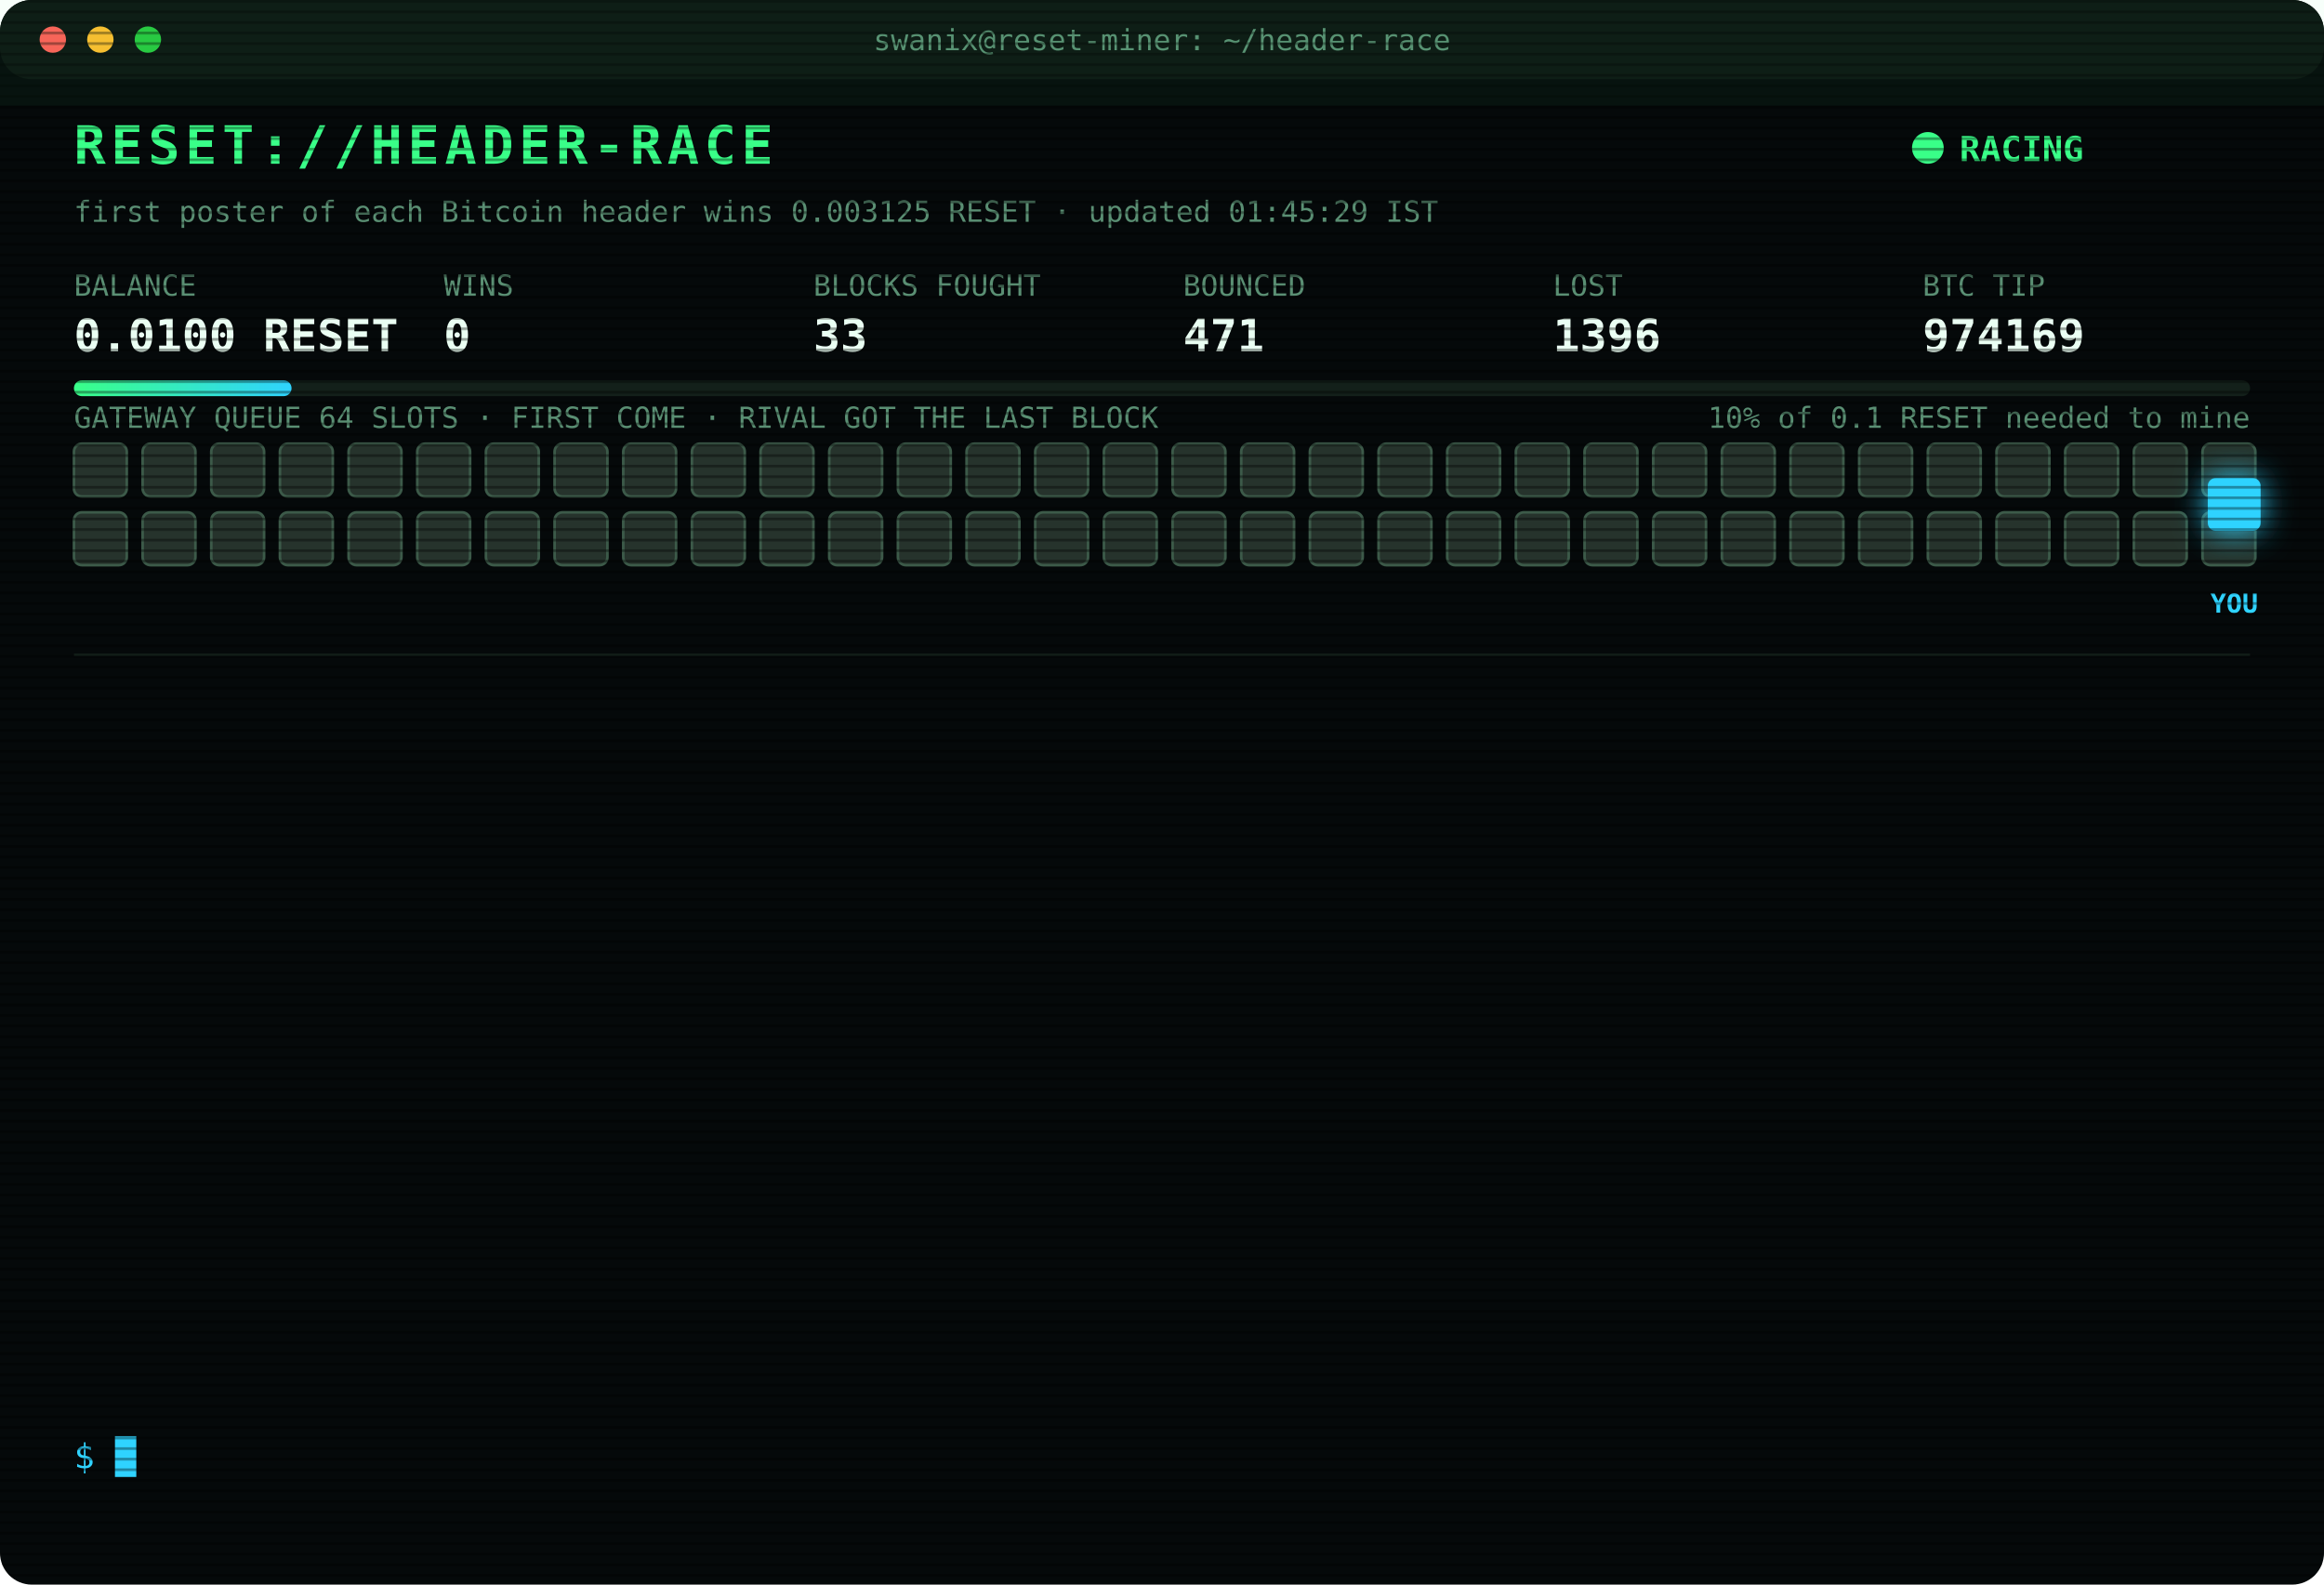
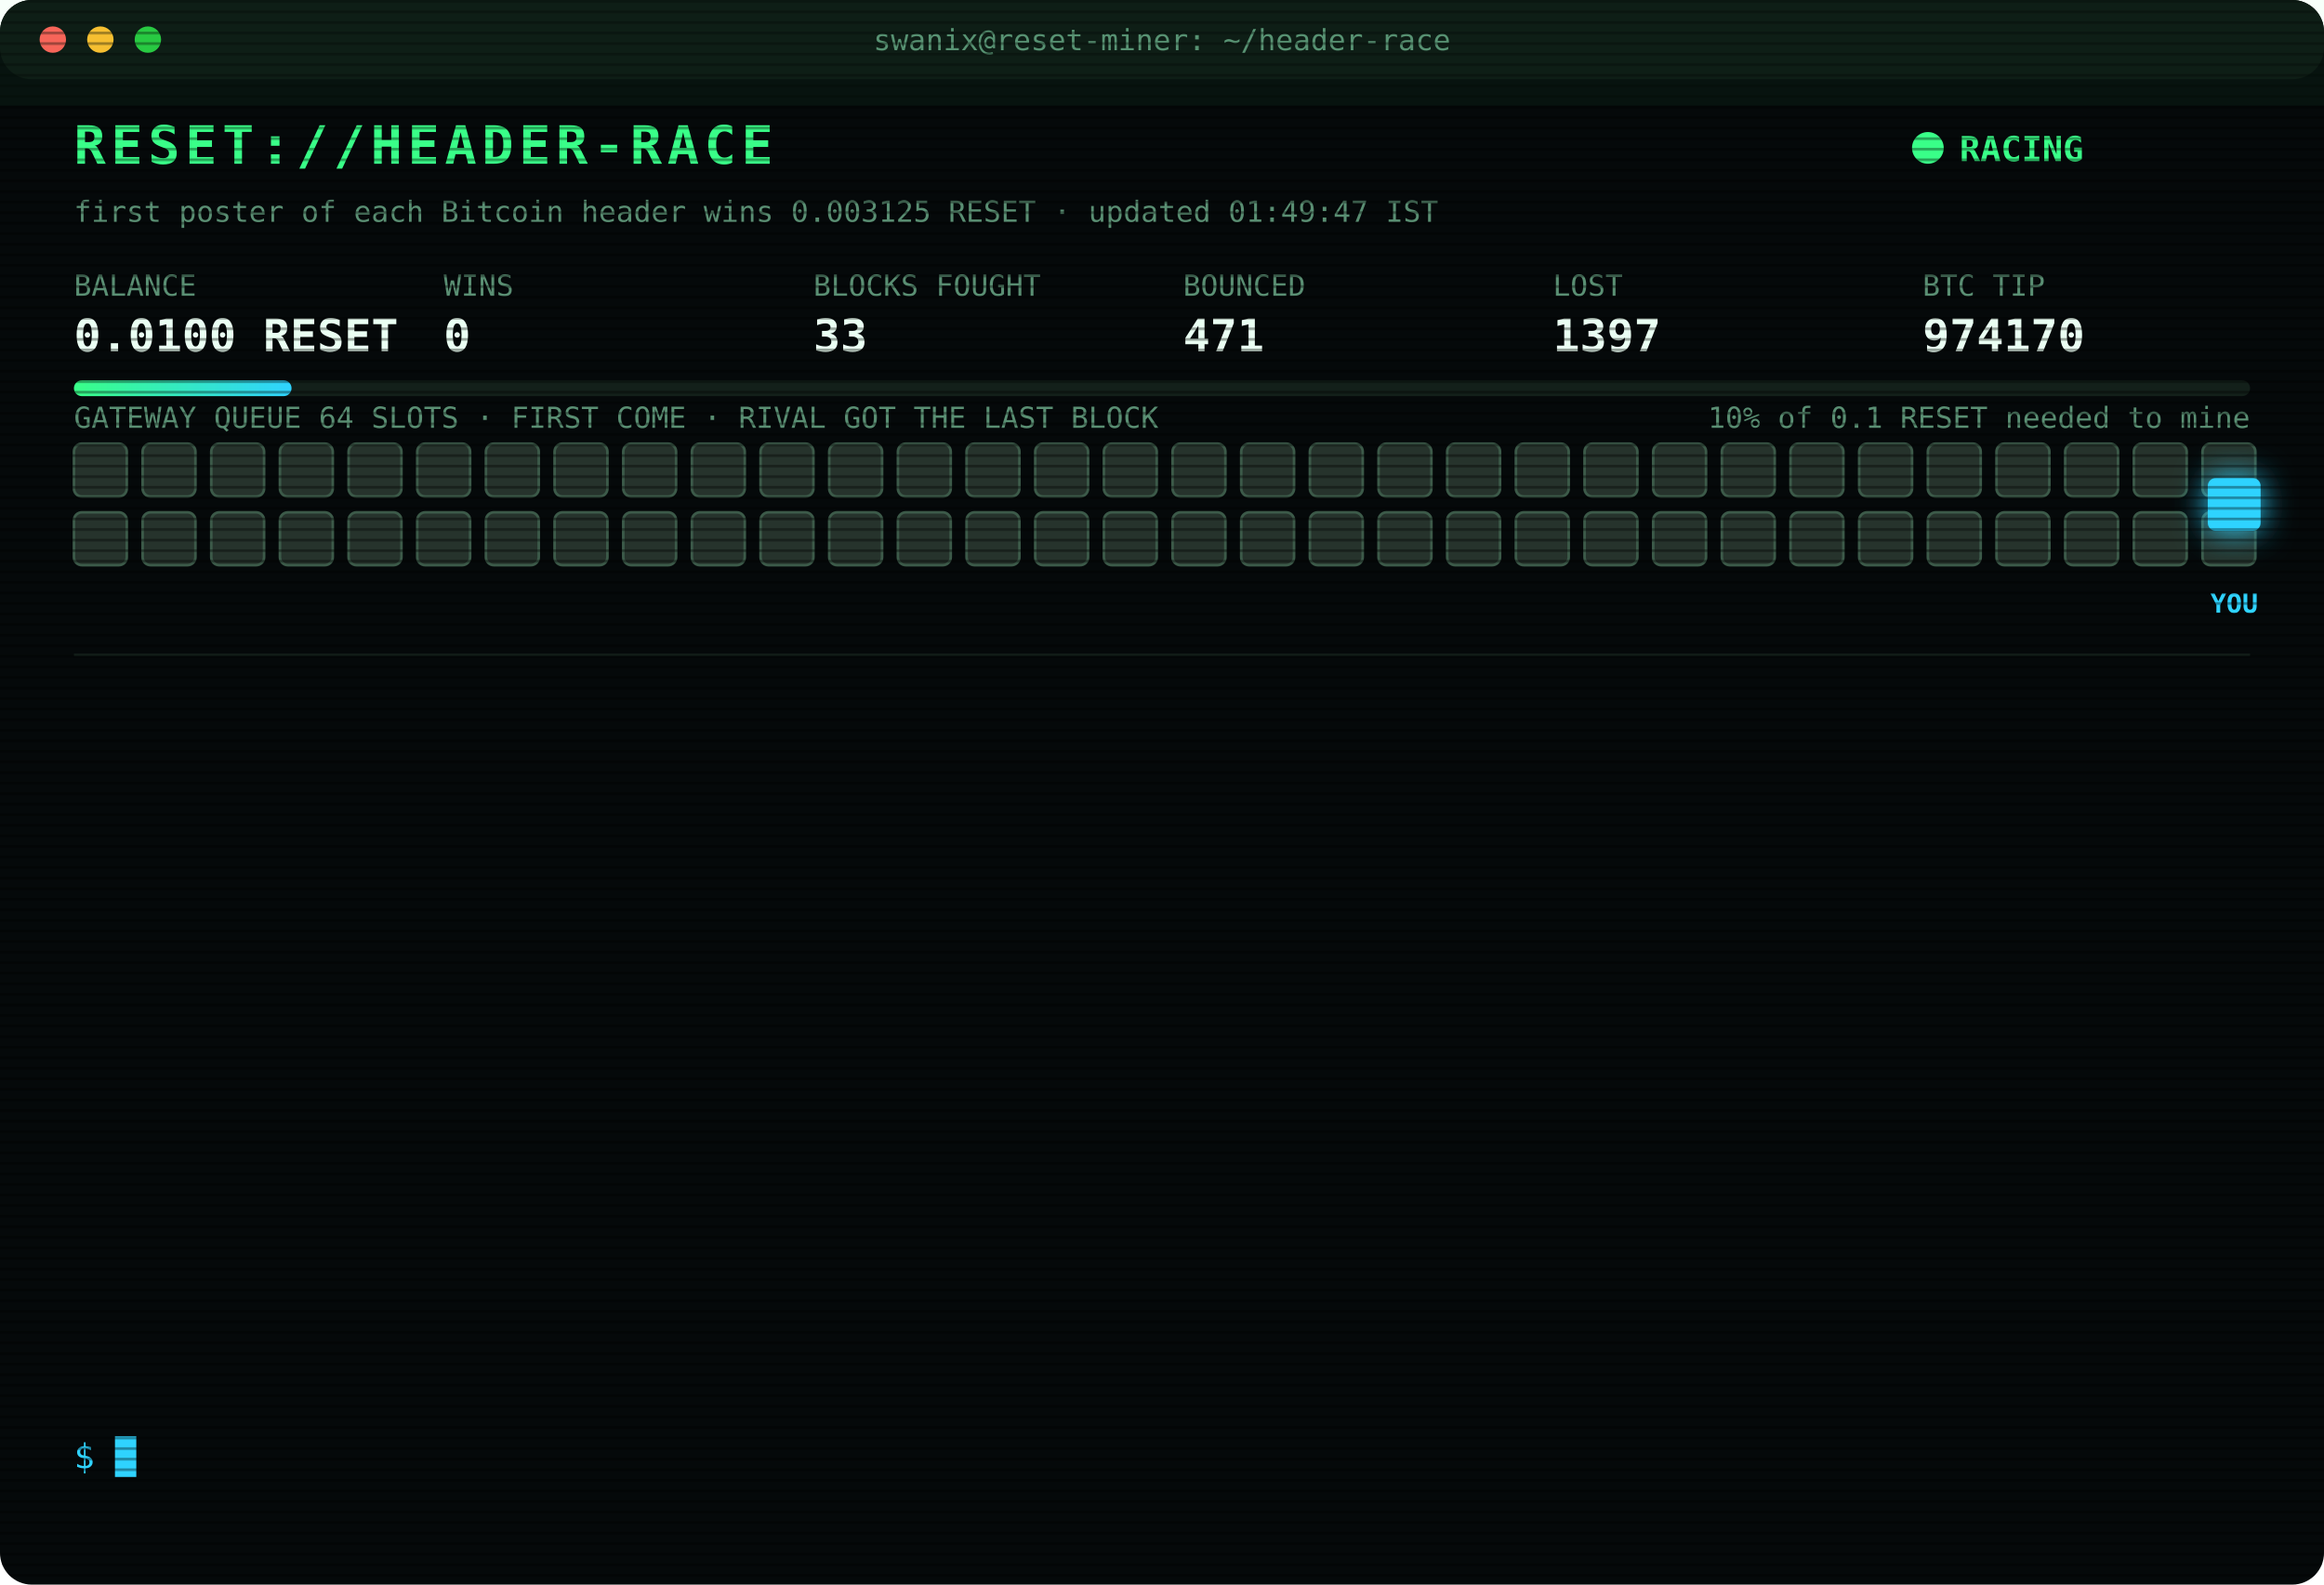
<svg xmlns="http://www.w3.org/2000/svg" width="880" height="600" viewBox="0 0 880 600" font-family="ui-monospace,SFMono-Regular,Menlo,Consolas,monospace">
  <style>
text{font-size:13px;fill:#7CFFB2}
.title{font-size:20px;font-weight:700;fill:#39FF88;letter-spacing:2px;animation:glitch 3s infinite steps(1)}
.sub{fill:#2fd3ff}.k{fill:#5a8f73;font-size:11px}.v{font-size:17px;font-weight:700;fill:#eafff3}
.ts{fill:#3f6b56}.boot{fill:#2fd3ff}.dim{fill:#5a8f73}.bad{fill:#ff4d6d}.warn{fill:#ffd23f}.mag{fill:#ff5cf0}.win{fill:#39FF88;font-weight:700}
.tag{font-size:10px;fill:#2fd3ff;font-weight:700}
.rival{fill:#26332c;stroke:#3c5a49;animation:jam 1.2s infinite alternate}
.idle{fill:#141c18;stroke:#22302a;animation:breathe 4s infinite}
.me{fill:#2fd3ff;filter:drop-shadow(0 0 6px #2fd3ff)}
.hover{animation:nudge 1.1s infinite ease-in-out}.bounce{animation:kick 1.4s infinite}
.ln{opacity:0;animation:in .4s forwards}
.cur{animation:blink 1s infinite steps(1)}
.scan{animation:scan 6s infinite linear}
.led{animation:blink 1.4s infinite}
@keyframes in{from{opacity:0;transform:translateX(-6px)}to{opacity:1;transform:none}}
@keyframes blink{50%{opacity:0}}
@keyframes jam{to{fill:#33463b}}
@keyframes breathe{50%{opacity:.4}}
@keyframes nudge{50%{transform:translateX(-10px)}}
@keyframes kick{0%,100%{transform:none}30%{transform:translateX(-14px)}55%{transform:translateX(10px) translateY(-6px)}}
@keyframes glitch{0%,92%{transform:none}93%{transform:translateX(2px);fill:#ff4d6d}95%{transform:translateX(-2px);fill:#2fd3ff}97%{transform:none}}
@keyframes scan{from{transform:translateY(-40px)}to{transform:translateY(600px)}}
</style>
  <defs>
    <pattern id="sl" width="4" height="4" patternUnits="userSpaceOnUse">
      <rect width="4" height="1" fill="#000" opacity=".35" />
    </pattern>
    <linearGradient id="bar">
      <stop offset="0" stop-color="#39FF88" />
      <stop offset="1" stop-color="#2fd3ff" />
    </linearGradient>
  </defs>
  <rect width="880" height="600" rx="12" fill="#05090a" />
  <rect width="880" height="30" rx="12" fill="#0d1512" />
  <circle cx="20" cy="15" r="5" fill="#ff5f57" />
  <circle cx="38" cy="15" r="5" fill="#febc2e" />
  <circle cx="56" cy="15" r="5" fill="#28c840" />
  <text x="440" y="19" text-anchor="middle" class="k">swanix@reset-miner: ~/header-race</text>
  <text x="28" y="62" class="title">RESET://HEADER-RACE</text>
  <circle class="led" cx="730" cy="56" r="6" fill="#39FF88" />
  <text x="742" y="61" class="win">RACING</text>
-   <text x="28" y="84" class="k">first poster of each Bitcoin header wins 0.003125 RESET · updated 01:45:29 IST</text>
+   <text x="28" y="84" class="k">first poster of each Bitcoin header wins 0.003125 RESET · updated 01:49:47 IST</text>
  <text x="28" y="112" class="k">BALANCE</text>
  <text x="28" y="133" class="v">0.0100 RESET</text>
  <text x="168" y="112" class="k">WINS</text>
  <text x="168" y="133" class="v">0</text>
  <text x="308" y="112" class="k">BLOCKS FOUGHT</text>
  <text x="308" y="133" class="v">33</text>
  <text x="448" y="112" class="k">BOUNCED</text>
  <text x="448" y="133" class="v">471</text>
  <text x="588" y="112" class="k">LOST</text>
-   <text x="588" y="133" class="v">1396</text>
+   <text x="588" y="133" class="v">1397</text>
  <text x="728" y="112" class="k">BTC TIP</text>
-   <text x="728" y="133" class="v">974169</text>
+   <text x="728" y="133" class="v">974170</text>
  <rect x="28" y="144" width="824" height="6" rx="3" fill="#13201a" />
  <rect x="28" y="144" width="82.4" height="6" rx="3" fill="url(#bar)" />
  <text x="852" y="162" text-anchor="end" class="k">10% of 0.1 RESET needed to mine</text>
  <text x="28" y="162" class="k">GATEWAY QUEUE 64 SLOTS · FIRST COME · RIVAL GOT THE LAST BLOCK</text>
  <rect class="rival" x="28" y="168" width="20" height="20" rx="3" style="animation-delay:0.00s" />
  <rect class="rival" x="54" y="168" width="20" height="20" rx="3" style="animation-delay:0.05s" />
  <rect class="rival" x="80" y="168" width="20" height="20" rx="3" style="animation-delay:0.10s" />
  <rect class="rival" x="106" y="168" width="20" height="20" rx="3" style="animation-delay:0.15s" />
  <rect class="rival" x="132" y="168" width="20" height="20" rx="3" style="animation-delay:0.20s" />
  <rect class="rival" x="158" y="168" width="20" height="20" rx="3" style="animation-delay:0.25s" />
  <rect class="rival" x="184" y="168" width="20" height="20" rx="3" style="animation-delay:0.30s" />
  <rect class="rival" x="210" y="168" width="20" height="20" rx="3" style="animation-delay:0.35s" />
  <rect class="rival" x="236" y="168" width="20" height="20" rx="3" style="animation-delay:0.40s" />
  <rect class="rival" x="262" y="168" width="20" height="20" rx="3" style="animation-delay:0.45s" />
  <rect class="rival" x="288" y="168" width="20" height="20" rx="3" style="animation-delay:0.50s" />
  <rect class="rival" x="314" y="168" width="20" height="20" rx="3" style="animation-delay:0.55s" />
  <rect class="rival" x="340" y="168" width="20" height="20" rx="3" style="animation-delay:0.60s" />
  <rect class="rival" x="366" y="168" width="20" height="20" rx="3" style="animation-delay:0.65s" />
  <rect class="rival" x="392" y="168" width="20" height="20" rx="3" style="animation-delay:0.70s" />
  <rect class="rival" x="418" y="168" width="20" height="20" rx="3" style="animation-delay:0.75s" />
  <rect class="rival" x="444" y="168" width="20" height="20" rx="3" style="animation-delay:0.80s" />
  <rect class="rival" x="470" y="168" width="20" height="20" rx="3" style="animation-delay:0.85s" />
  <rect class="rival" x="496" y="168" width="20" height="20" rx="3" style="animation-delay:0.90s" />
  <rect class="rival" x="522" y="168" width="20" height="20" rx="3" style="animation-delay:0.95s" />
  <rect class="rival" x="548" y="168" width="20" height="20" rx="3" style="animation-delay:1.00s" />
  <rect class="rival" x="574" y="168" width="20" height="20" rx="3" style="animation-delay:1.05s" />
  <rect class="rival" x="600" y="168" width="20" height="20" rx="3" style="animation-delay:1.10s" />
  <rect class="rival" x="626" y="168" width="20" height="20" rx="3" style="animation-delay:1.15s" />
  <rect class="rival" x="652" y="168" width="20" height="20" rx="3" style="animation-delay:1.20s" />
  <rect class="rival" x="678" y="168" width="20" height="20" rx="3" style="animation-delay:1.25s" />
  <rect class="rival" x="704" y="168" width="20" height="20" rx="3" style="animation-delay:1.30s" />
  <rect class="rival" x="730" y="168" width="20" height="20" rx="3" style="animation-delay:1.35s" />
  <rect class="rival" x="756" y="168" width="20" height="20" rx="3" style="animation-delay:1.40s" />
  <rect class="rival" x="782" y="168" width="20" height="20" rx="3" style="animation-delay:1.45s" />
  <rect class="rival" x="808" y="168" width="20" height="20" rx="3" style="animation-delay:1.50s" />
  <rect class="rival" x="834" y="168" width="20" height="20" rx="3" style="animation-delay:1.55s" />
  <rect class="rival" x="28" y="194" width="20" height="20" rx="3" style="animation-delay:1.60s" />
  <rect class="rival" x="54" y="194" width="20" height="20" rx="3" style="animation-delay:1.65s" />
  <rect class="rival" x="80" y="194" width="20" height="20" rx="3" style="animation-delay:1.70s" />
  <rect class="rival" x="106" y="194" width="20" height="20" rx="3" style="animation-delay:1.75s" />
  <rect class="rival" x="132" y="194" width="20" height="20" rx="3" style="animation-delay:1.80s" />
  <rect class="rival" x="158" y="194" width="20" height="20" rx="3" style="animation-delay:1.85s" />
  <rect class="rival" x="184" y="194" width="20" height="20" rx="3" style="animation-delay:1.90s" />
  <rect class="rival" x="210" y="194" width="20" height="20" rx="3" style="animation-delay:1.95s" />
  <rect class="rival" x="236" y="194" width="20" height="20" rx="3" style="animation-delay:2.00s" />
  <rect class="rival" x="262" y="194" width="20" height="20" rx="3" style="animation-delay:2.05s" />
  <rect class="rival" x="288" y="194" width="20" height="20" rx="3" style="animation-delay:2.10s" />
  <rect class="rival" x="314" y="194" width="20" height="20" rx="3" style="animation-delay:2.15s" />
  <rect class="rival" x="340" y="194" width="20" height="20" rx="3" style="animation-delay:2.20s" />
  <rect class="rival" x="366" y="194" width="20" height="20" rx="3" style="animation-delay:2.25s" />
  <rect class="rival" x="392" y="194" width="20" height="20" rx="3" style="animation-delay:2.30s" />
  <rect class="rival" x="418" y="194" width="20" height="20" rx="3" style="animation-delay:2.35s" />
  <rect class="rival" x="444" y="194" width="20" height="20" rx="3" style="animation-delay:2.40s" />
  <rect class="rival" x="470" y="194" width="20" height="20" rx="3" style="animation-delay:2.45s" />
  <rect class="rival" x="496" y="194" width="20" height="20" rx="3" style="animation-delay:2.50s" />
  <rect class="rival" x="522" y="194" width="20" height="20" rx="3" style="animation-delay:2.55s" />
  <rect class="rival" x="548" y="194" width="20" height="20" rx="3" style="animation-delay:2.60s" />
  <rect class="rival" x="574" y="194" width="20" height="20" rx="3" style="animation-delay:2.65s" />
  <rect class="rival" x="600" y="194" width="20" height="20" rx="3" style="animation-delay:2.70s" />
  <rect class="rival" x="626" y="194" width="20" height="20" rx="3" style="animation-delay:2.75s" />
  <rect class="rival" x="652" y="194" width="20" height="20" rx="3" style="animation-delay:2.80s" />
  <rect class="rival" x="678" y="194" width="20" height="20" rx="3" style="animation-delay:2.85s" />
  <rect class="rival" x="704" y="194" width="20" height="20" rx="3" style="animation-delay:2.90s" />
  <rect class="rival" x="730" y="194" width="20" height="20" rx="3" style="animation-delay:2.95s" />
  <rect class="rival" x="756" y="194" width="20" height="20" rx="3" style="animation-delay:3.00s" />
  <rect class="rival" x="782" y="194" width="20" height="20" rx="3" style="animation-delay:3.05s" />
  <rect class="rival" x="808" y="194" width="20" height="20" rx="3" style="animation-delay:3.10s" />
  <rect class="rival" x="834" y="194" width="20" height="20" rx="3" style="animation-delay:3.15s" />
  <g class="hover">
    <rect class="me" x="836" y="181" width="20" height="20" rx="3" />
    <text class="tag" x="846" y="232" text-anchor="middle">YOU</text>
  </g>
  <line x1="28" x2="852" y1="248" y2="248" stroke="#13201a" />
  <g class="ln" style="animation-delay:0.40s">
-     <text x="28" y="270" class="ts">23:01:11</text>
-     <text x="104" y="270" class="bad">[LOST] #974156 taken by a rival miner</text>
+     <text x="28" y="270" class="ts">23:08:51</text>
+     <text x="104" y="270" class="bad">[LOST] #974157 taken by a rival miner</text>
  </g>
  <g class="ln" style="animation-delay:0.65s">
-     <text x="28" y="292" class="ts">23:08:51</text>
-     <text x="104" y="292" class="bad">[LOST] #974157 taken by a rival miner</text>
+     <text x="28" y="292" class="ts">23:40:56</text>
+     <text x="104" y="292" class="bad">[LOST] #974158 taken by a rival miner</text>
  </g>
  <g class="ln" style="animation-delay:0.90s">
-     <text x="28" y="314" class="ts">23:40:56</text>
-     <text x="104" y="314" class="bad">[LOST] #974158 taken by a rival miner</text>
+     <text x="28" y="314" class="ts">23:41:06</text>
+     <text x="104" y="314" class="bad">[LOST] #974159 taken by a rival miner</text>
  </g>
  <g class="ln" style="animation-delay:1.15s">
-     <text x="28" y="336" class="ts">23:41:06</text>
-     <text x="104" y="336" class="bad">[LOST] #974159 taken by a rival miner</text>
+     <text x="28" y="336" class="ts">23:47:31</text>
+     <text x="104" y="336" class="bad">[LOST] #974160 taken by a rival miner</text>
  </g>
  <g class="ln" style="animation-delay:1.40s">
-     <text x="28" y="358" class="ts">23:47:31</text>
-     <text x="104" y="358" class="bad">[LOST] #974160 taken by a rival miner</text>
+     <text x="28" y="358" class="ts">23:59:45</text>
+     <text x="104" y="358" class="bad">[LOST] #974161 taken by a rival miner</text>
  </g>
  <g class="ln" style="animation-delay:1.65s">
-     <text x="28" y="380" class="ts">23:59:45</text>
-     <text x="104" y="380" class="bad">[LOST] #974161 taken by a rival miner</text>
+     <text x="28" y="380" class="ts">00:26:36</text>
+     <text x="104" y="380" class="bad">[LOST] #974163 taken by a rival miner</text>
  </g>
  <g class="ln" style="animation-delay:1.90s">
-     <text x="28" y="402" class="ts">00:26:36</text>
-     <text x="104" y="402" class="bad">[LOST] #974163 taken by a rival miner</text>
+     <text x="28" y="402" class="ts">00:29:37</text>
+     <text x="104" y="402" class="bad">[LOST] #974164 taken by a rival miner</text>
  </g>
  <g class="ln" style="animation-delay:2.15s">
-     <text x="28" y="424" class="ts">00:29:37</text>
-     <text x="104" y="424" class="bad">[LOST] #974164 taken by a rival miner</text>
+     <text x="28" y="424" class="ts">00:33:39</text>
+     <text x="104" y="424" class="bad">[LOST] #974165 taken by a rival miner</text>
  </g>
  <g class="ln" style="animation-delay:2.40s">
-     <text x="28" y="446" class="ts">00:33:39</text>
-     <text x="104" y="446" class="bad">[LOST] #974165 taken by a rival miner</text>
+     <text x="28" y="446" class="ts">00:59:47</text>
+     <text x="104" y="446" class="bad">[LOST] #974166 taken by a rival miner</text>
  </g>
  <g class="ln" style="animation-delay:2.65s">
-     <text x="28" y="468" class="ts">00:59:47</text>
-     <text x="104" y="468" class="bad">[LOST] #974166 taken by a rival miner</text>
+     <text x="28" y="468" class="ts">01:04:15</text>
+     <text x="104" y="468" class="bad">[LOST] #974167 taken by a rival miner</text>
  </g>
  <g class="ln" style="animation-delay:2.90s">
-     <text x="28" y="490" class="ts">01:04:15</text>
-     <text x="104" y="490" class="bad">[LOST] #974167 taken by a rival miner</text>
+     <text x="28" y="490" class="ts">01:23:26</text>
+     <text x="104" y="490" class="bad">[LOST] #974168 taken by a rival miner</text>
  </g>
  <g class="ln" style="animation-delay:3.15s">
-     <text x="28" y="512" class="ts">01:23:26</text>
-     <text x="104" y="512" class="bad">[LOST] #974168 taken by a rival miner</text>
+     <text x="28" y="512" class="ts">01:42:17</text>
+     <text x="104" y="512" class="bad">[LOST] #974169 taken by a rival miner</text>
  </g>
  <g class="ln" style="animation-delay:3.40s">
-     <text x="28" y="534" class="ts">01:42:17</text>
-     <text x="104" y="534" class="bad">[LOST] #974169 taken by a rival miner</text>
+     <text x="28" y="534" class="ts">01:49:47</text>
+     <text x="104" y="534" class="bad">[LOST] #974170 taken by a rival miner</text>
  </g>
  <text x="28" y="556" class="sub">$ <tspan class="cur">█</tspan>
  </text>
  <rect width="880" height="600" rx="12" fill="url(#sl)" pointer-events="none" />
  <rect class="scan" width="880" height="40" fill="#39FF88" opacity=".04" />
</svg>
